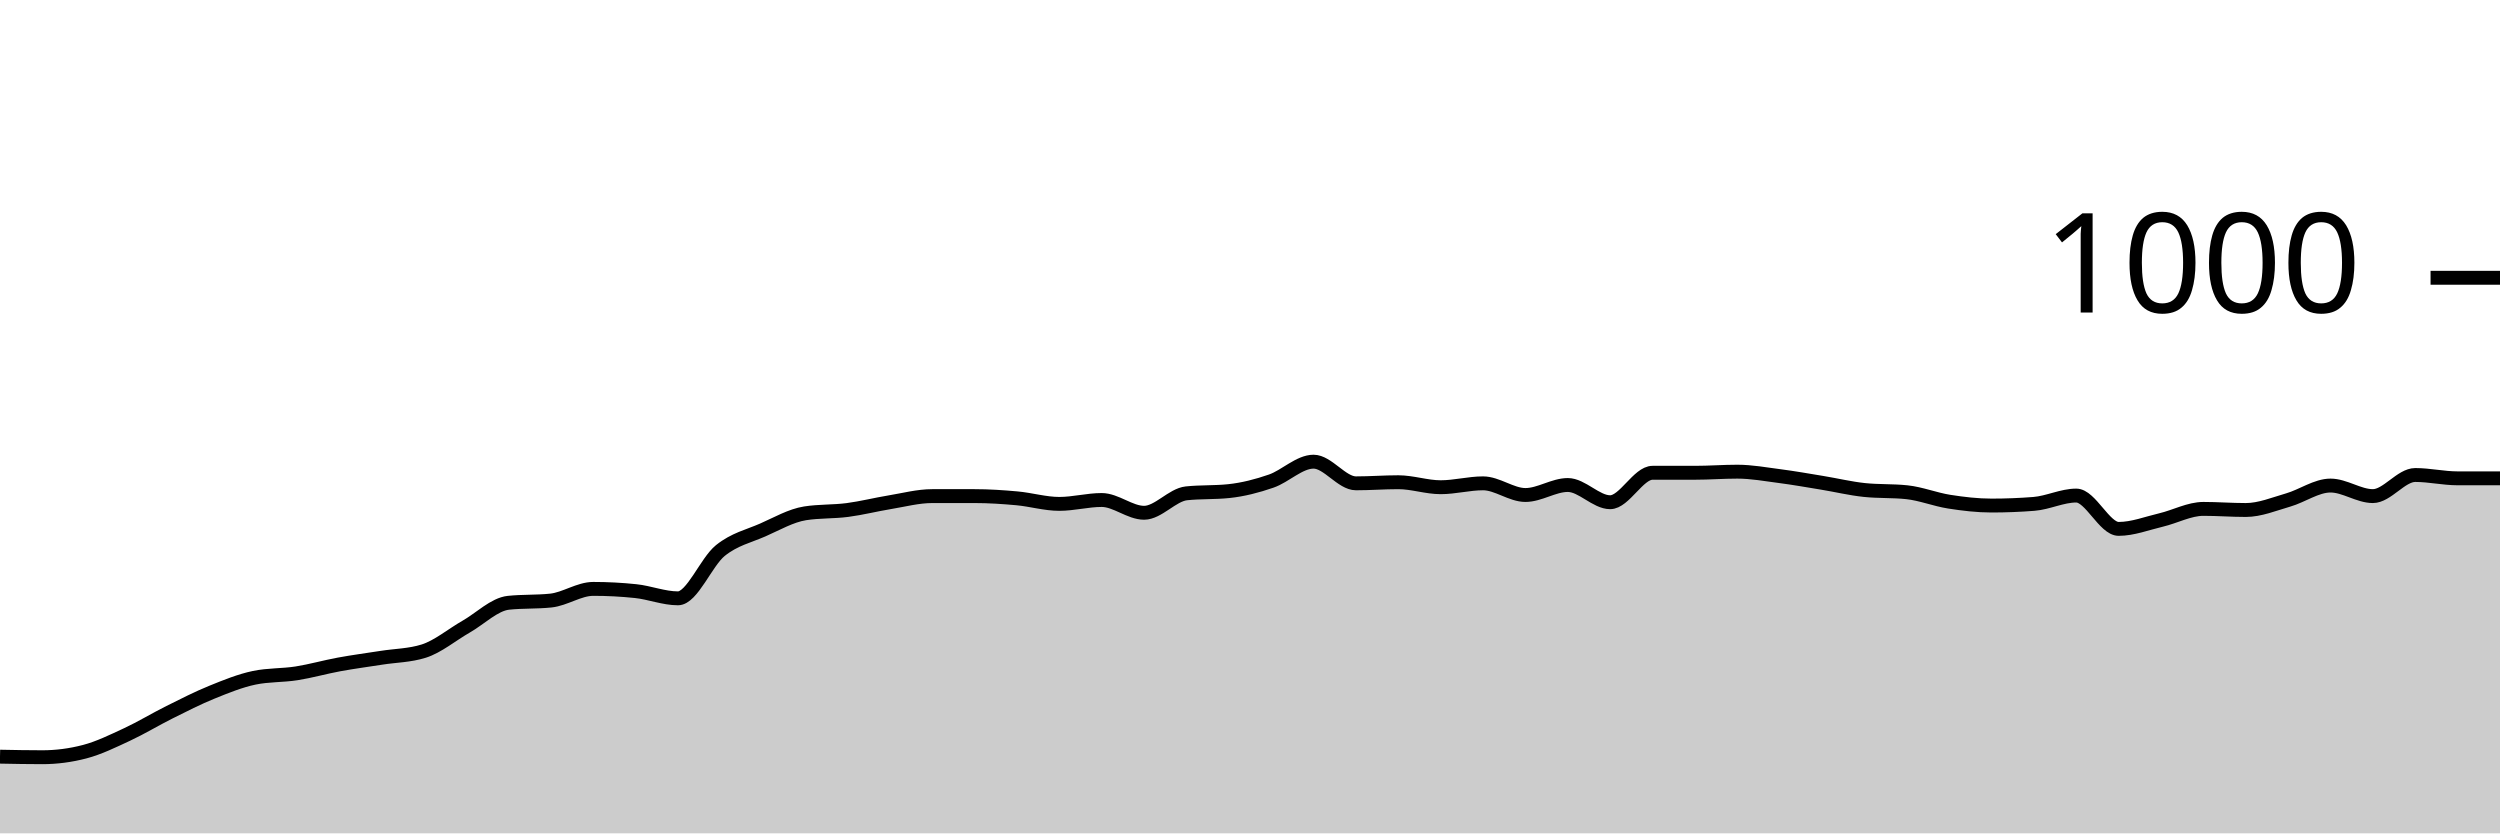
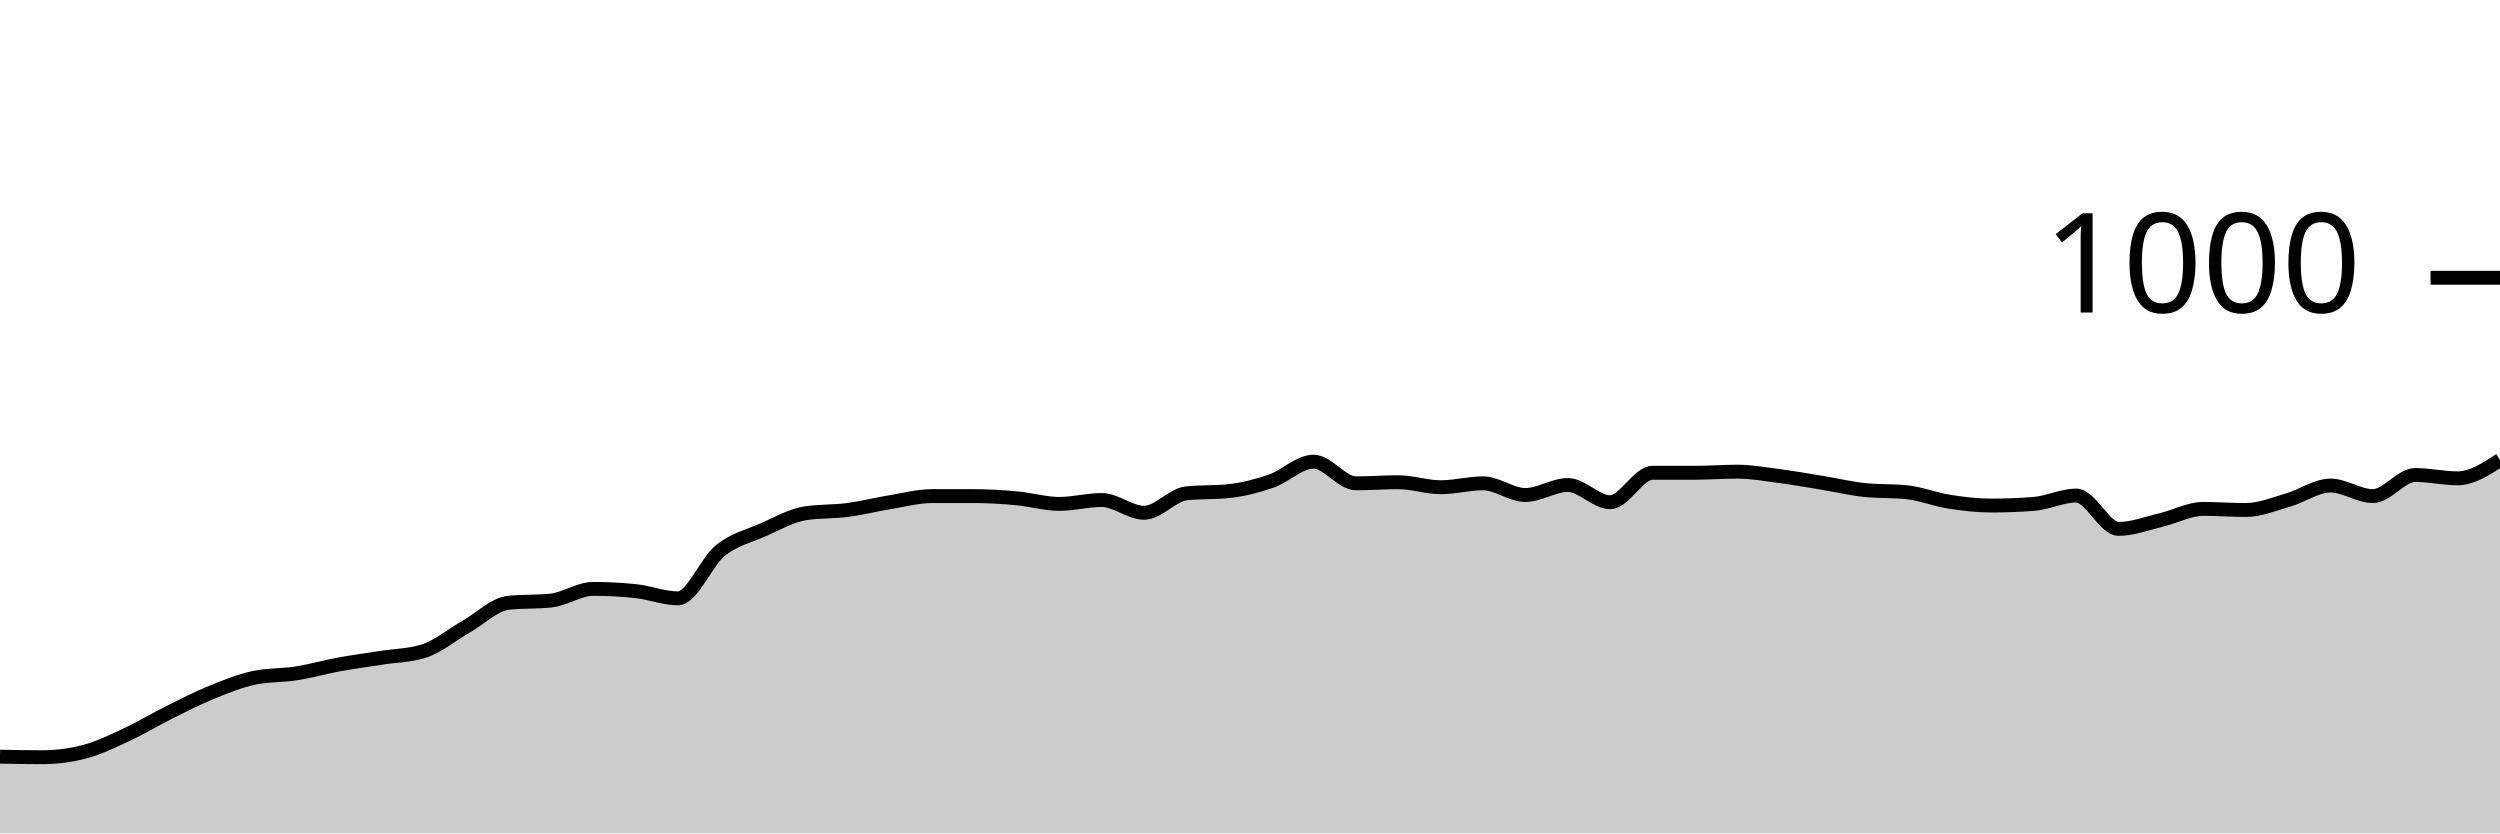
<svg xmlns="http://www.w3.org/2000/svg" viewBox="0 0 180 60">
  <g transform="translate(0,20)">
-     <path class="area" fill="rgba(0, 0, 0, 0.2)" d="M0,34.48C1.017,34.5,2.034,34.52,3.051,34.52C4.068,34.52,5.085,34.387,6.102,34.12C7.119,33.853,8.136,33.353,9.153,32.88C10.169,32.407,11.186,31.787,12.203,31.28C13.22,30.773,14.237,30.253,15.254,29.84C16.271,29.427,17.288,29.013,18.305,28.8C19.322,28.587,20.339,28.64,21.356,28.48C22.373,28.32,23.39,28.027,24.407,27.84C25.424,27.653,26.441,27.52,27.458,27.36C28.475,27.2,29.492,27.2,30.508,26.88C31.525,26.56,32.542,25.7,33.559,25.12C34.576,24.54,35.593,23.507,36.61,23.4C37.627,23.293,38.644,23.347,39.661,23.24C40.678,23.133,41.695,22.4,42.712,22.4C43.729,22.4,44.746,22.453,45.763,22.56C46.78,22.667,47.797,23.08,48.814,23.08C49.831,23.08,50.847,20.46,51.864,19.64C52.881,18.82,53.898,18.607,54.915,18.16C55.932,17.713,56.949,17.12,57.966,16.96C58.983,16.8,60,16.853,61.017,16.72C62.034,16.587,63.051,16.327,64.068,16.16C65.085,15.993,66.102,15.72,67.119,15.72C68.136,15.72,69.153,15.72,70.169,15.72C71.186,15.72,72.203,15.787,73.22,15.88C74.237,15.973,75.254,16.28,76.271,16.28C77.288,16.28,78.305,16,79.322,16C80.339,16,81.356,16.92,82.373,16.92C83.39,16.92,84.407,15.627,85.424,15.52C86.441,15.413,87.458,15.467,88.475,15.36C89.492,15.253,90.508,14.993,91.525,14.64C92.542,14.287,93.559,13.24,94.576,13.24C95.593,13.24,96.61,14.8,97.627,14.8C98.644,14.8,99.661,14.72,100.678,14.72C101.695,14.72,102.712,15.08,103.729,15.08C104.746,15.08,105.763,14.8,106.78,14.8C107.797,14.8,108.814,15.64,109.831,15.64C110.847,15.64,111.864,14.92,112.881,14.92C113.898,14.92,114.915,16.16,115.932,16.16C116.949,16.16,117.966,14.04,118.983,14.04C120,14.04,121.017,14.04,122.034,14.04C123.051,14.04,124.068,13.96,125.085,13.96C126.102,13.96,127.119,14.147,128.136,14.28C129.153,14.413,130.169,14.593,131.186,14.76C132.203,14.927,133.22,15.173,134.237,15.28C135.254,15.387,136.271,15.333,137.288,15.44C138.305,15.547,139.322,15.96,140.339,16.12C141.356,16.28,142.373,16.4,143.39,16.4C144.407,16.4,145.424,16.36,146.441,16.28C147.458,16.2,148.475,15.68,149.492,15.68C150.508,15.68,151.525,18.08,152.542,18.08C153.559,18.08,154.576,17.68,155.593,17.44C156.61,17.2,157.627,16.64,158.644,16.64C159.661,16.64,160.678,16.72,161.695,16.72C162.712,16.72,163.729,16.293,164.746,16C165.763,15.707,166.78,14.96,167.797,14.96C168.814,14.96,169.831,15.72,170.847,15.72C171.864,15.72,172.881,14.2,173.898,14.2C174.915,14.2,175.932,14.44,176.949,14.44C177.966,14.44,178.983,14.44,180,14.44L180,40C178.983,40,177.966,40,176.949,40C175.932,40,174.915,40,173.898,40C172.881,40,171.864,40,170.847,40C169.831,40,168.814,40,167.797,40C166.78,40,165.763,40,164.746,40C163.729,40,162.712,40,161.695,40C160.678,40,159.661,40,158.644,40C157.627,40,156.61,40,155.593,40C154.576,40,153.559,40,152.542,40C151.525,40,150.508,40,149.492,40C148.475,40,147.458,40,146.441,40C145.424,40,144.407,40,143.39,40C142.373,40,141.356,40,140.339,40C139.322,40,138.305,40,137.288,40C136.271,40,135.254,40,134.237,40C133.22,40,132.203,40,131.186,40C130.169,40,129.153,40,128.136,40C127.119,40,126.102,40,125.085,40C124.068,40,123.051,40,122.034,40C121.017,40,120,40,118.983,40C117.966,40,116.949,40,115.932,40C114.915,40,113.898,40,112.881,40C111.864,40,110.847,40,109.831,40C108.814,40,107.797,40,106.78,40C105.763,40,104.746,40,103.729,40C102.712,40,101.695,40,100.678,40C99.661,40,98.644,40,97.627,40C96.61,40,95.593,40,94.576,40C93.559,40,92.542,40,91.525,40C90.508,40,89.492,40,88.475,40C87.458,40,86.441,40,85.424,40C84.407,40,83.39,40,82.373,40C81.356,40,80.339,40,79.322,40C78.305,40,77.288,40,76.271,40C75.254,40,74.237,40,73.22,40C72.203,40,71.186,40,70.169,40C69.153,40,68.136,40,67.119,40C66.102,40,65.085,40,64.068,40C63.051,40,62.034,40,61.017,40C60,40,58.983,40,57.966,40C56.949,40,55.932,40,54.915,40C53.898,40,52.881,40,51.864,40C50.847,40,49.831,40,48.814,40C47.797,40,46.78,40,45.763,40C44.746,40,43.729,40,42.712,40C41.695,40,40.678,40,39.661,40C38.644,40,37.627,40,36.61,40C35.593,40,34.576,40,33.559,40C32.542,40,31.525,40,30.508,40C29.492,40,28.475,40,27.458,40C26.441,40,25.424,40,24.407,40C23.39,40,22.373,40,21.356,40C20.339,40,19.322,40,18.305,40C17.288,40,16.271,40,15.254,40C14.237,40,13.22,40,12.203,40C11.186,40,10.169,40,9.153,40C8.136,40,7.119,40,6.102,40C5.085,40,4.068,40,3.051,40C2.034,40,1.017,40,0,40Z" />
-     <path class="line" stroke="black" fill="none" d="M0,34.48C1.017,34.5,2.034,34.52,3.051,34.52C4.068,34.52,5.085,34.387,6.102,34.12C7.119,33.853,8.136,33.353,9.153,32.88C10.169,32.407,11.186,31.787,12.203,31.28C13.22,30.773,14.237,30.253,15.254,29.84C16.271,29.427,17.288,29.013,18.305,28.8C19.322,28.587,20.339,28.64,21.356,28.48C22.373,28.32,23.39,28.027,24.407,27.84C25.424,27.653,26.441,27.52,27.458,27.36C28.475,27.2,29.492,27.2,30.508,26.88C31.525,26.56,32.542,25.7,33.559,25.12C34.576,24.54,35.593,23.507,36.61,23.4C37.627,23.293,38.644,23.347,39.661,23.24C40.678,23.133,41.695,22.4,42.712,22.4C43.729,22.4,44.746,22.453,45.763,22.56C46.78,22.667,47.797,23.08,48.814,23.08C49.831,23.08,50.847,20.46,51.864,19.64C52.881,18.82,53.898,18.607,54.915,18.16C55.932,17.713,56.949,17.12,57.966,16.96C58.983,16.8,60,16.853,61.017,16.72C62.034,16.587,63.051,16.327,64.068,16.16C65.085,15.993,66.102,15.72,67.119,15.72C68.136,15.72,69.153,15.72,70.169,15.72C71.186,15.72,72.203,15.787,73.22,15.88C74.237,15.973,75.254,16.28,76.271,16.28C77.288,16.28,78.305,16,79.322,16C80.339,16,81.356,16.92,82.373,16.92C83.39,16.92,84.407,15.627,85.424,15.52C86.441,15.413,87.458,15.467,88.475,15.36C89.492,15.253,90.508,14.993,91.525,14.64C92.542,14.287,93.559,13.24,94.576,13.24C95.593,13.24,96.61,14.8,97.627,14.8C98.644,14.8,99.661,14.72,100.678,14.72C101.695,14.72,102.712,15.08,103.729,15.08C104.746,15.08,105.763,14.8,106.78,14.8C107.797,14.8,108.814,15.64,109.831,15.64C110.847,15.64,111.864,14.92,112.881,14.92C113.898,14.92,114.915,16.16,115.932,16.16C116.949,16.16,117.966,14.04,118.983,14.04C120,14.04,121.017,14.04,122.034,14.04C123.051,14.04,124.068,13.96,125.085,13.96C126.102,13.96,127.119,14.147,128.136,14.28C129.153,14.413,130.169,14.593,131.186,14.76C132.203,14.927,133.22,15.173,134.237,15.28C135.254,15.387,136.271,15.333,137.288,15.44C138.305,15.547,139.322,15.96,140.339,16.12C141.356,16.28,142.373,16.4,143.39,16.4C144.407,16.4,145.424,16.36,146.441,16.28C147.458,16.2,148.475,15.68,149.492,15.68C150.508,15.68,151.525,18.08,152.542,18.08C153.559,18.08,154.576,17.68,155.593,17.44C156.61,17.2,157.627,16.64,158.644,16.64C159.661,16.64,160.678,16.72,161.695,16.72C162.712,16.72,163.729,16.293,164.746,16C165.763,15.707,166.78,14.96,167.797,14.96C168.814,14.96,169.831,15.72,170.847,15.72C171.864,15.72,172.881,14.2,173.898,14.2C174.915,14.2,175.932,14.44,176.949,14.44C177.966,14.44,178.983,14.44,180,14.44" />
+     <path class="area" fill="rgba(0, 0, 0, 0.2)" d="M0,34.48C1.017,34.5,2.034,34.52,3.051,34.52C4.068,34.52,5.085,34.387,6.102,34.12C7.119,33.853,8.136,33.353,9.153,32.88C10.169,32.407,11.186,31.787,12.203,31.28C13.22,30.773,14.237,30.253,15.254,29.84C16.271,29.427,17.288,29.013,18.305,28.8C19.322,28.587,20.339,28.64,21.356,28.48C22.373,28.32,23.39,28.027,24.407,27.84C25.424,27.653,26.441,27.52,27.458,27.36C28.475,27.2,29.492,27.2,30.508,26.88C31.525,26.56,32.542,25.7,33.559,25.12C34.576,24.54,35.593,23.507,36.61,23.4C37.627,23.293,38.644,23.347,39.661,23.24C40.678,23.133,41.695,22.4,42.712,22.4C43.729,22.4,44.746,22.453,45.763,22.56C46.78,22.667,47.797,23.08,48.814,23.08C49.831,23.08,50.847,20.46,51.864,19.64C52.881,18.82,53.898,18.607,54.915,18.16C55.932,17.713,56.949,17.12,57.966,16.96C58.983,16.8,60,16.853,61.017,16.72C62.034,16.587,63.051,16.327,64.068,16.16C65.085,15.993,66.102,15.72,67.119,15.72C68.136,15.72,69.153,15.72,70.169,15.72C71.186,15.72,72.203,15.787,73.22,15.88C74.237,15.973,75.254,16.28,76.271,16.28C77.288,16.28,78.305,16,79.322,16C80.339,16,81.356,16.92,82.373,16.92C83.39,16.92,84.407,15.627,85.424,15.52C86.441,15.413,87.458,15.467,88.475,15.36C89.492,15.253,90.508,14.993,91.525,14.64C92.542,14.287,93.559,13.24,94.576,13.24C95.593,13.24,96.61,14.8,97.627,14.8C98.644,14.8,99.661,14.72,100.678,14.72C101.695,14.72,102.712,15.08,103.729,15.08C104.746,15.08,105.763,14.8,106.78,14.8C107.797,14.8,108.814,15.64,109.831,15.64C110.847,15.64,111.864,14.92,112.881,14.92C113.898,14.92,114.915,16.16,115.932,16.16C116.949,16.16,117.966,14.04,118.983,14.04C120,14.04,121.017,14.04,122.034,14.04C123.051,14.04,124.068,13.96,125.085,13.96C126.102,13.96,127.119,14.147,128.136,14.28C129.153,14.413,130.169,14.593,131.186,14.76C132.203,14.927,133.22,15.173,134.237,15.28C135.254,15.387,136.271,15.333,137.288,15.44C138.305,15.547,139.322,15.96,140.339,16.12C141.356,16.28,142.373,16.4,143.39,16.4C144.407,16.4,145.424,16.36,146.441,16.28C147.458,16.2,148.475,15.68,149.492,15.68C150.508,15.68,151.525,18.08,152.542,18.08C153.559,18.08,154.576,17.68,155.593,17.44C156.61,17.2,157.627,16.64,158.644,16.64C159.661,16.64,160.678,16.72,161.695,16.72C162.712,16.72,163.729,16.293,164.746,16C165.763,15.707,166.78,14.96,167.797,14.96C168.814,14.96,169.831,15.72,170.847,15.72C171.864,15.72,172.881,14.2,173.898,14.2C174.915,14.2,175.932,14.44,176.949,14.44C177.966,14.44,178.983,13.78,180,13.12L180,40C178.983,40,177.966,40,176.949,40C175.932,40,174.915,40,173.898,40C172.881,40,171.864,40,170.847,40C169.831,40,168.814,40,167.797,40C166.78,40,165.763,40,164.746,40C163.729,40,162.712,40,161.695,40C160.678,40,159.661,40,158.644,40C157.627,40,156.61,40,155.593,40C154.576,40,153.559,40,152.542,40C151.525,40,150.508,40,149.492,40C148.475,40,147.458,40,146.441,40C145.424,40,144.407,40,143.39,40C142.373,40,141.356,40,140.339,40C139.322,40,138.305,40,137.288,40C136.271,40,135.254,40,134.237,40C133.22,40,132.203,40,131.186,40C130.169,40,129.153,40,128.136,40C127.119,40,126.102,40,125.085,40C124.068,40,123.051,40,122.034,40C121.017,40,120,40,118.983,40C117.966,40,116.949,40,115.932,40C114.915,40,113.898,40,112.881,40C111.864,40,110.847,40,109.831,40C108.814,40,107.797,40,106.78,40C105.763,40,104.746,40,103.729,40C102.712,40,101.695,40,100.678,40C99.661,40,98.644,40,97.627,40C96.61,40,95.593,40,94.576,40C93.559,40,92.542,40,91.525,40C90.508,40,89.492,40,88.475,40C87.458,40,86.441,40,85.424,40C84.407,40,83.39,40,82.373,40C81.356,40,80.339,40,79.322,40C78.305,40,77.288,40,76.271,40C75.254,40,74.237,40,73.22,40C72.203,40,71.186,40,70.169,40C69.153,40,68.136,40,67.119,40C66.102,40,65.085,40,64.068,40C63.051,40,62.034,40,61.017,40C60,40,58.983,40,57.966,40C56.949,40,55.932,40,54.915,40C53.898,40,52.881,40,51.864,40C50.847,40,49.831,40,48.814,40C47.797,40,46.78,40,45.763,40C44.746,40,43.729,40,42.712,40C41.695,40,40.678,40,39.661,40C38.644,40,37.627,40,36.61,40C35.593,40,34.576,40,33.559,40C32.542,40,31.525,40,30.508,40C29.492,40,28.475,40,27.458,40C26.441,40,25.424,40,24.407,40C23.39,40,22.373,40,21.356,40C20.339,40,19.322,40,18.305,40C17.288,40,16.271,40,15.254,40C14.237,40,13.22,40,12.203,40C11.186,40,10.169,40,9.153,40C8.136,40,7.119,40,6.102,40C5.085,40,4.068,40,3.051,40C2.034,40,1.017,40,0,40Z" />
+     <path class="line" stroke="black" fill="none" d="M0,34.48C1.017,34.5,2.034,34.52,3.051,34.52C4.068,34.52,5.085,34.387,6.102,34.12C7.119,33.853,8.136,33.353,9.153,32.88C10.169,32.407,11.186,31.787,12.203,31.28C13.22,30.773,14.237,30.253,15.254,29.84C16.271,29.427,17.288,29.013,18.305,28.8C19.322,28.587,20.339,28.64,21.356,28.48C22.373,28.32,23.39,28.027,24.407,27.84C25.424,27.653,26.441,27.52,27.458,27.36C28.475,27.2,29.492,27.2,30.508,26.88C31.525,26.56,32.542,25.7,33.559,25.12C34.576,24.54,35.593,23.507,36.61,23.4C37.627,23.293,38.644,23.347,39.661,23.24C40.678,23.133,41.695,22.4,42.712,22.4C43.729,22.4,44.746,22.453,45.763,22.56C46.78,22.667,47.797,23.08,48.814,23.08C49.831,23.08,50.847,20.46,51.864,19.64C52.881,18.82,53.898,18.607,54.915,18.16C55.932,17.713,56.949,17.12,57.966,16.96C58.983,16.8,60,16.853,61.017,16.72C62.034,16.587,63.051,16.327,64.068,16.16C65.085,15.993,66.102,15.72,67.119,15.72C68.136,15.72,69.153,15.72,70.169,15.72C71.186,15.72,72.203,15.787,73.22,15.88C74.237,15.973,75.254,16.28,76.271,16.28C77.288,16.28,78.305,16,79.322,16C80.339,16,81.356,16.92,82.373,16.92C83.39,16.92,84.407,15.627,85.424,15.52C86.441,15.413,87.458,15.467,88.475,15.36C89.492,15.253,90.508,14.993,91.525,14.64C92.542,14.287,93.559,13.24,94.576,13.24C95.593,13.24,96.61,14.8,97.627,14.8C98.644,14.8,99.661,14.72,100.678,14.72C101.695,14.72,102.712,15.08,103.729,15.08C104.746,15.08,105.763,14.8,106.78,14.8C107.797,14.8,108.814,15.64,109.831,15.64C110.847,15.64,111.864,14.92,112.881,14.92C113.898,14.92,114.915,16.16,115.932,16.16C116.949,16.16,117.966,14.04,118.983,14.04C120,14.04,121.017,14.04,122.034,14.04C123.051,14.04,124.068,13.96,125.085,13.96C126.102,13.96,127.119,14.147,128.136,14.28C129.153,14.413,130.169,14.593,131.186,14.76C132.203,14.927,133.22,15.173,134.237,15.28C135.254,15.387,136.271,15.333,137.288,15.44C138.305,15.547,139.322,15.96,140.339,16.12C141.356,16.28,142.373,16.4,143.39,16.4C144.407,16.4,145.424,16.36,146.441,16.28C147.458,16.2,148.475,15.68,149.492,15.68C150.508,15.68,151.525,18.08,152.542,18.08C153.559,18.08,154.576,17.68,155.593,17.44C156.61,17.2,157.627,16.64,158.644,16.64C159.661,16.64,160.678,16.72,161.695,16.72C162.712,16.72,163.729,16.293,164.746,16C165.763,15.707,166.78,14.96,167.797,14.96C168.814,14.96,169.831,15.72,170.847,15.72C171.864,15.72,172.881,14.2,173.898,14.2C174.915,14.2,175.932,14.44,176.949,14.44C177.966,14.44,178.983,13.78,180,13.12" />
    <path class="axis-ceiling" stroke-width="1" stroke="black" fill="none" d="M175,0L180,0" />
    <text class="axis-ceiling-label" font-family="sans-serif" text-anchor="end" font-size="10px" x="170" y="2.5">1000</text>
  </g>
</svg>
